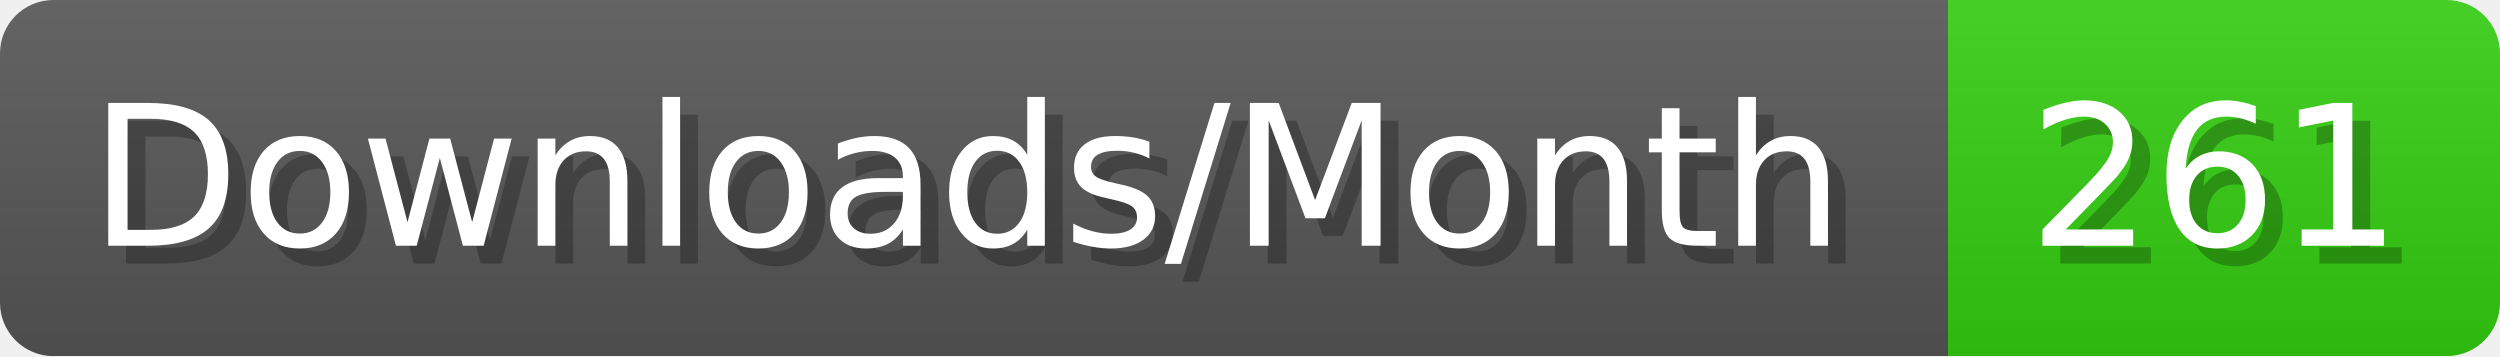
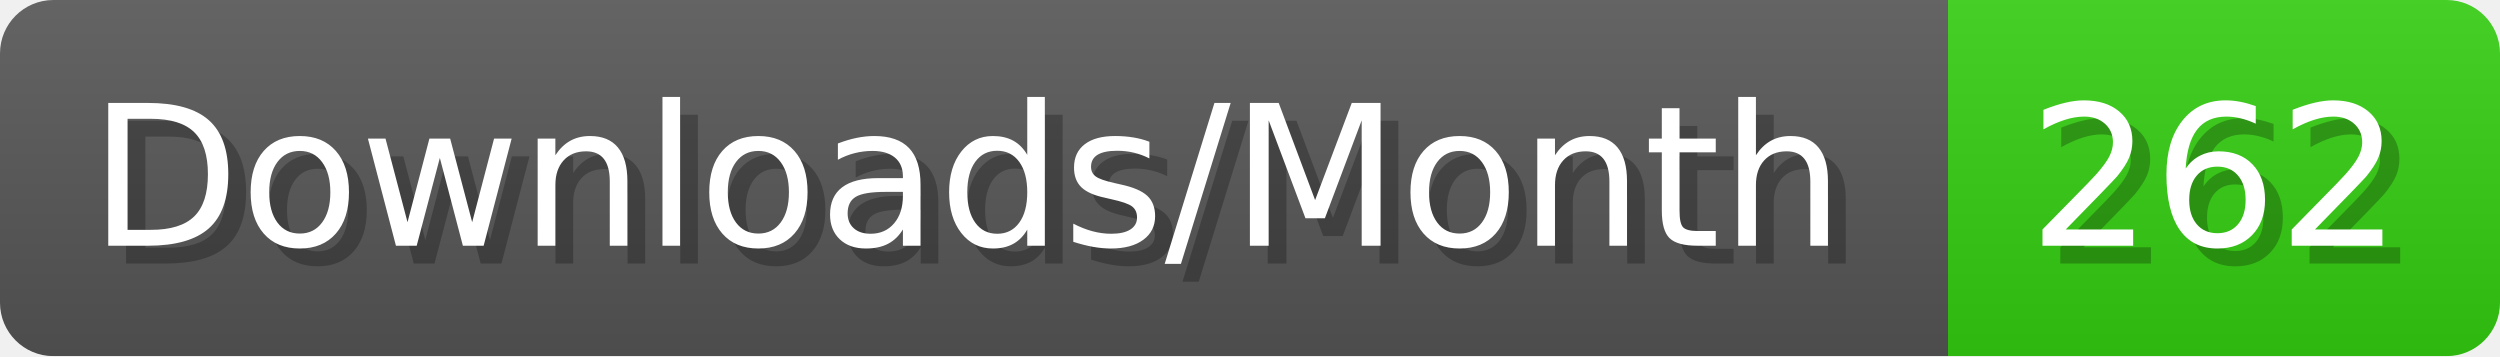
- <svg xmlns="http://www.w3.org/2000/svg" width="140.4" height="20" viewBox="0 0 1404 200" role="img" aria-label="Downloads/Month: 261">
+ <svg xmlns="http://www.w3.org/2000/svg" width="140.4" height="20" viewBox="0 0 1404 200" role="img" aria-label="Downloads/Month: 262">
  <linearGradient id="YlXUI" x2="0" y2="100%">
    <stop offset="0" stop-opacity=".1" stop-color="#EEE" />
    <stop offset="1" stop-opacity=".1" />
  </linearGradient>
  <mask id="JHhop">
    <rect width="1404" height="200" rx="30" fill="#FFF" />
  </mask>
  <g mask="url(#JHhop)">
    <rect width="1094" height="200" fill="#555" />
    <rect width="310" height="200" fill="#3C1" x="1094" />
    <rect width="1404" height="200" fill="url(#YlXUI)" />
  </g>
  <g aria-hidden="true" fill="#fff" text-anchor="start" font-family="Verdana,DejaVu Sans,sans-serif" font-size="110">
    <text x="60" y="148" textLength="994" fill="#000" opacity="0.25">Downloads/Month</text>
    <text x="50" y="138" textLength="994">Downloads/Month</text>
-     <text x="1149" y="148" textLength="210" fill="#000" opacity="0.25">261</text>
-     <text x="1139" y="138" textLength="210">261</text>
+     <text x="1149" y="148" textLength="210" fill="#000" opacity="0.25">262</text>
+     <text x="1139" y="138" textLength="210">262</text>
  </g>
</svg>
